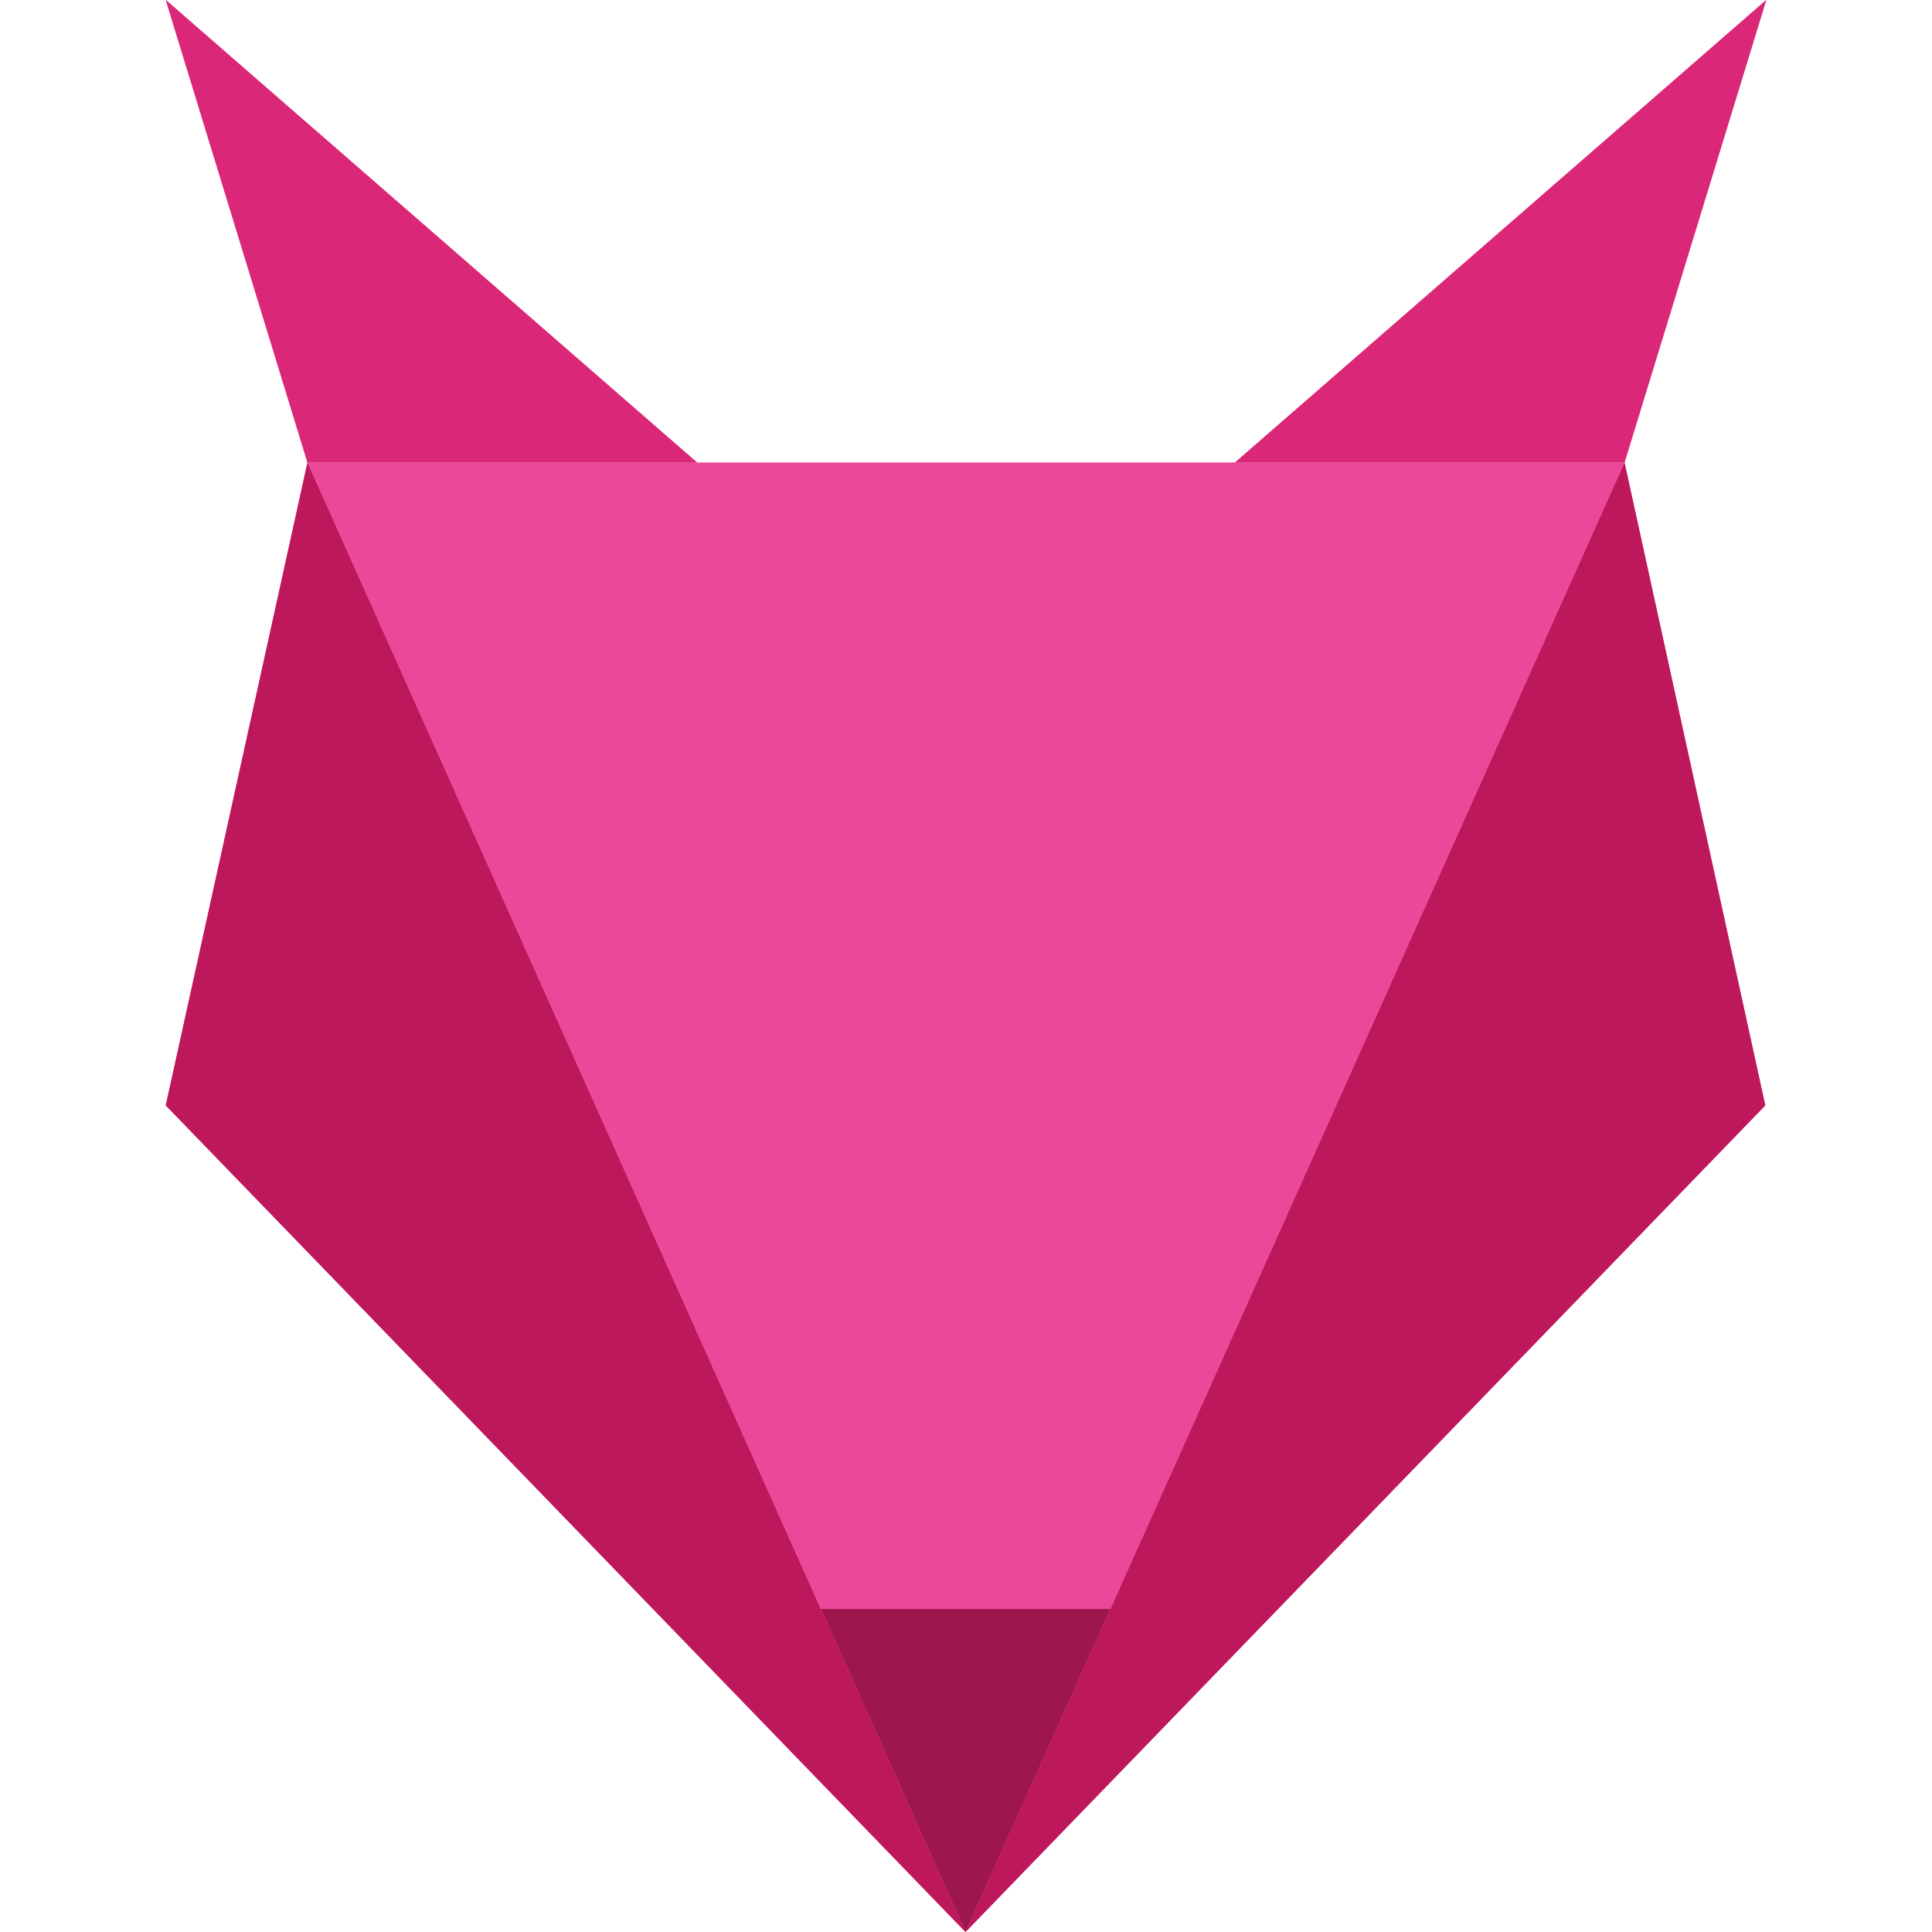
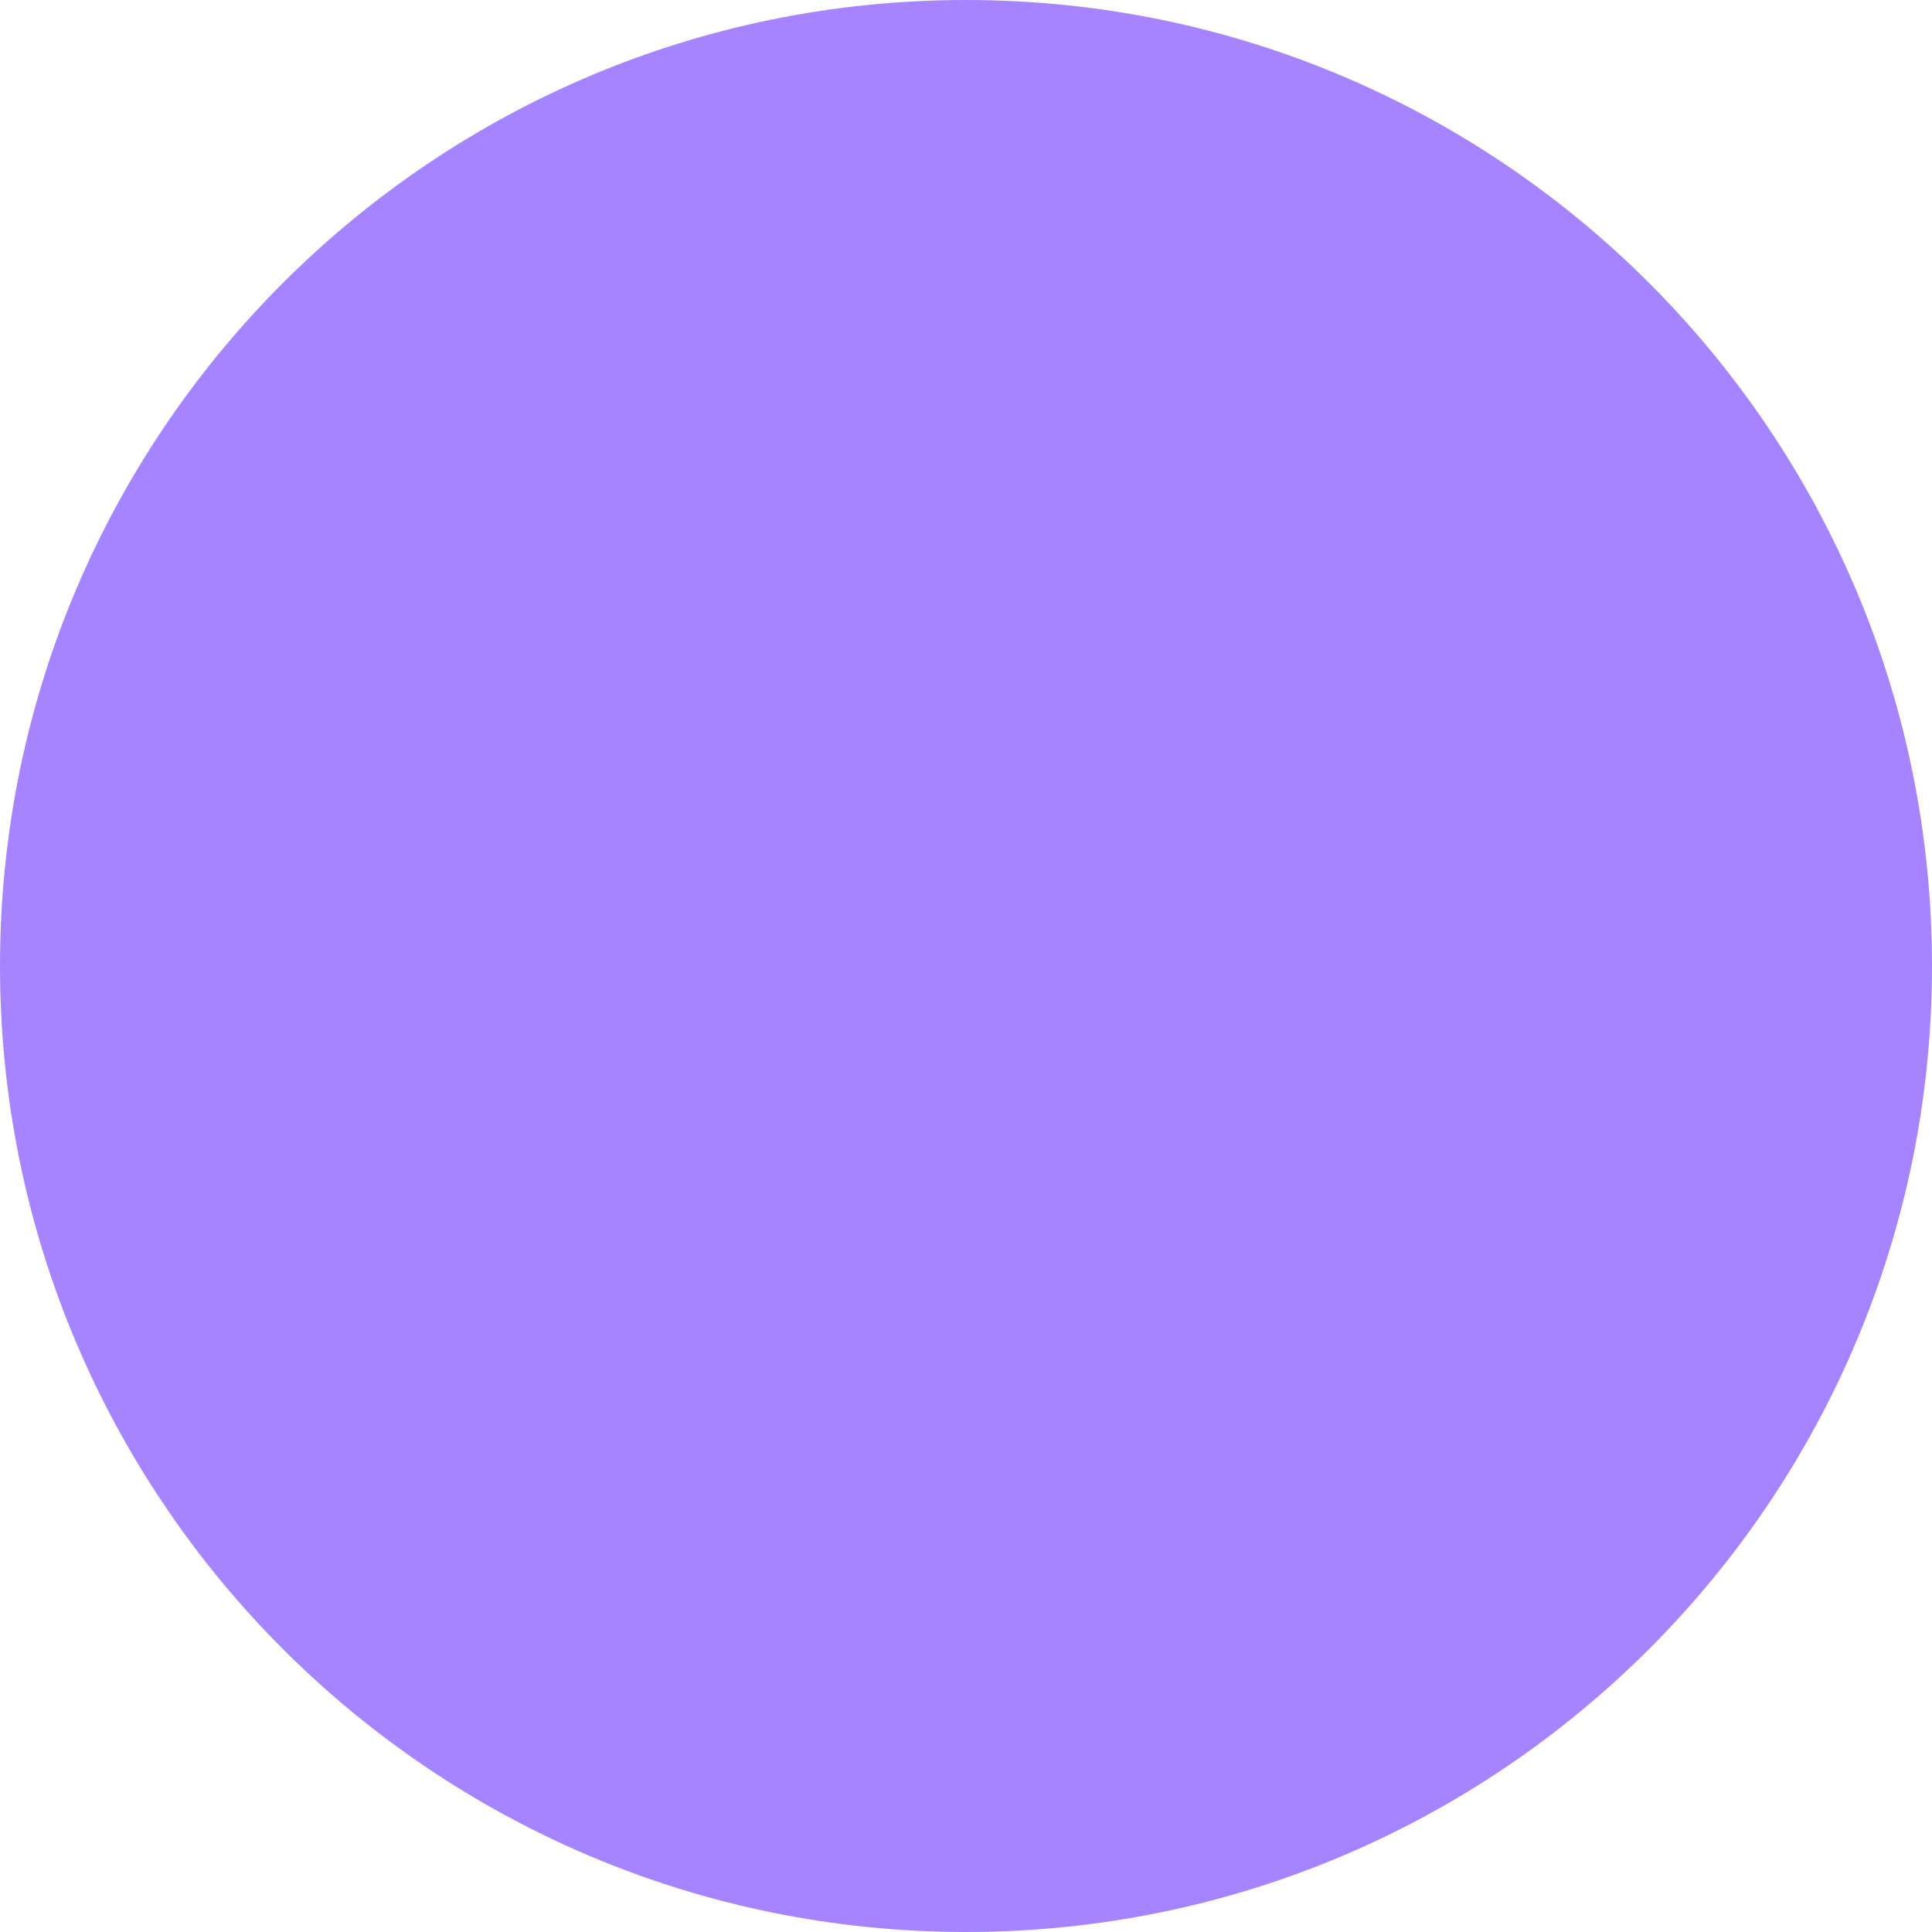
- <svg xmlns="http://www.w3.org/2000/svg" width="48" height="48" viewBox="0 0 48 48" fill="none">
-   <path fill-rule="evenodd" clip-rule="evenodd" d="M4.118 27.464L7.639 11.491L23.988 48L4.118 27.464Z" fill="#EC4899" />
-   <path fill-rule="evenodd" clip-rule="evenodd" d="M43.858 27.464L40.361 11.491L23.988 48L43.858 27.464Z" fill="#EC4899" />
-   <path fill-rule="evenodd" clip-rule="evenodd" d="M7.639 11.491L4.119 0L17.318 11.491H7.639Z" fill="#EC4899" />
-   <path fill-rule="evenodd" clip-rule="evenodd" d="M40.361 11.491L43.882 0L30.683 11.491H40.361Z" fill="#EC4899" />
-   <path d="M23.988 48L7.639 11.491H24H40.361L23.988 48Z" fill="#EC4899" />
-   <path d="M27.588 39.974H20.394L23.988 48L27.588 39.974Z" fill="#9D174D" />
-   <path fill-rule="evenodd" clip-rule="evenodd" d="M4.118 27.464L7.639 11.491L23.988 48L4.118 27.464Z" fill="#BE185D" />
-   <path fill-rule="evenodd" clip-rule="evenodd" d="M43.858 27.464L40.361 11.491L23.988 48L43.858 27.464Z" fill="#BE185D" />
-   <path fill-rule="evenodd" clip-rule="evenodd" d="M7.639 11.491L4.119 0L17.318 11.491H7.639Z" fill="#DB2777" />
-   <path fill-rule="evenodd" clip-rule="evenodd" d="M40.361 11.491L43.882 0L30.683 11.491H40.361Z" fill="#DB2777" />
+ <svg xmlns="http://www.w3.org/2000/svg" width="200" height="200" viewBox="0 0 200 200" fill="none">
+   <circle cx="100" cy="100" r="100" fill="#A684FF" />
</svg>
